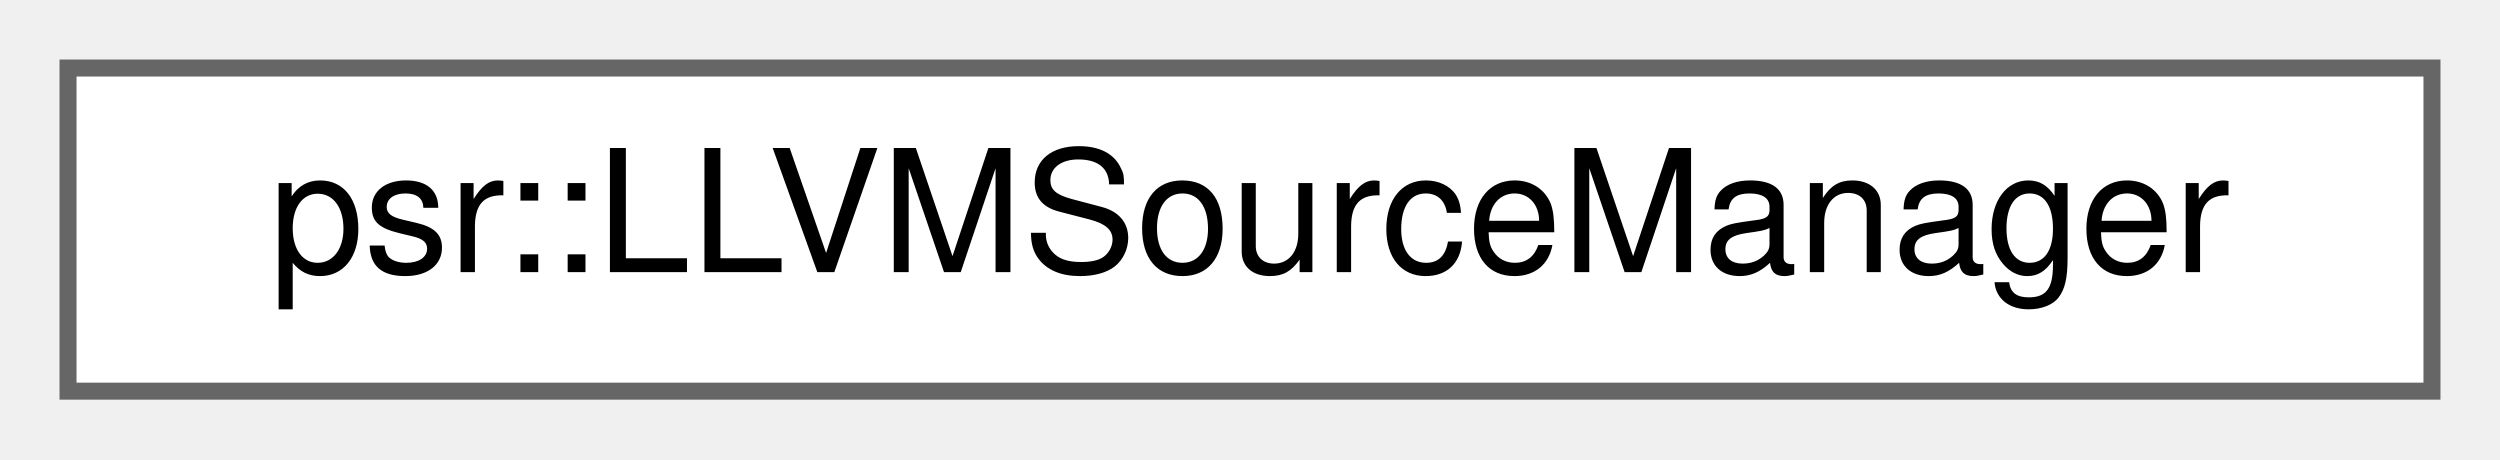
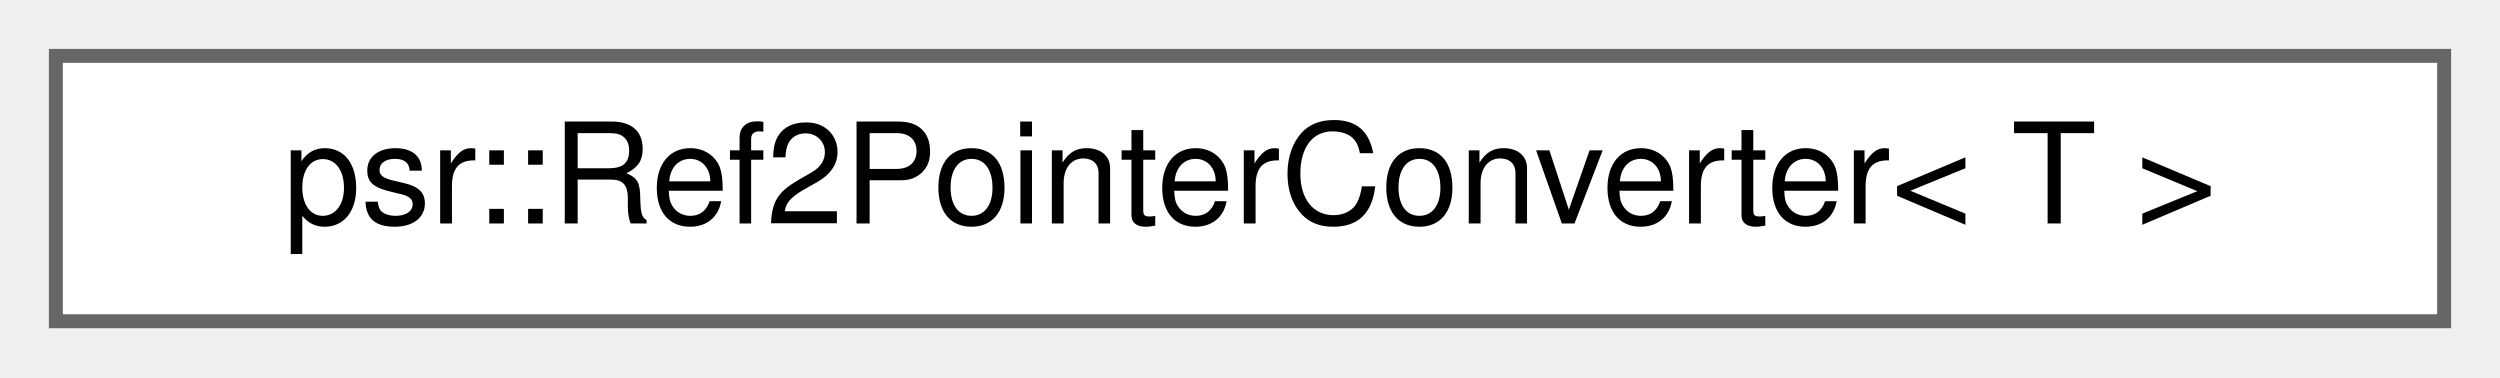
- <svg xmlns="http://www.w3.org/2000/svg" xmlns:xlink="http://www.w3.org/1999/xlink" width="147pt" height="27pt" viewBox="0.00 0.00 147.00 27.00">
+ <svg xmlns="http://www.w3.org/2000/svg" xmlns:xlink="http://www.w3.org/1999/xlink" width="179pt" height="27pt" viewBox="0.00 0.00 179.00 27.00">
  <g id="graph0" class="graph" transform="scale(1 1) rotate(0) translate(4 23)">
    <g id="Node000000" class="node">
      <g id="a_Node000000">
-         <a xlink:href="classpsr_1_1LLVMSourceManager.html" target="_top" xlink:title=" ">
-           <polygon fill="white" stroke="#666666" points="139,-19 0,-19 0,0 139,0 139,-19" />
-           <text text-anchor="middle" x="69.5" y="-7" font-family="Helvetica,sans-Serif" font-size="10.00">psr::LLVMSourceManager</text>
+         <a xlink:href="structpsr_1_1Ref2PointerConverter.html" target="_top" xlink:title=" ">
+           <polygon fill="white" stroke="#666666" points="171,-19 0,-19 0,0 171,0 171,-19" />
+           <text text-anchor="middle" x="85.5" y="-7" font-family="Helvetica,sans-Serif" font-size="10.00">psr::Ref2PointerConverter&lt; T &gt;</text>
        </a>
      </g>
    </g>
  </g>
</svg>
